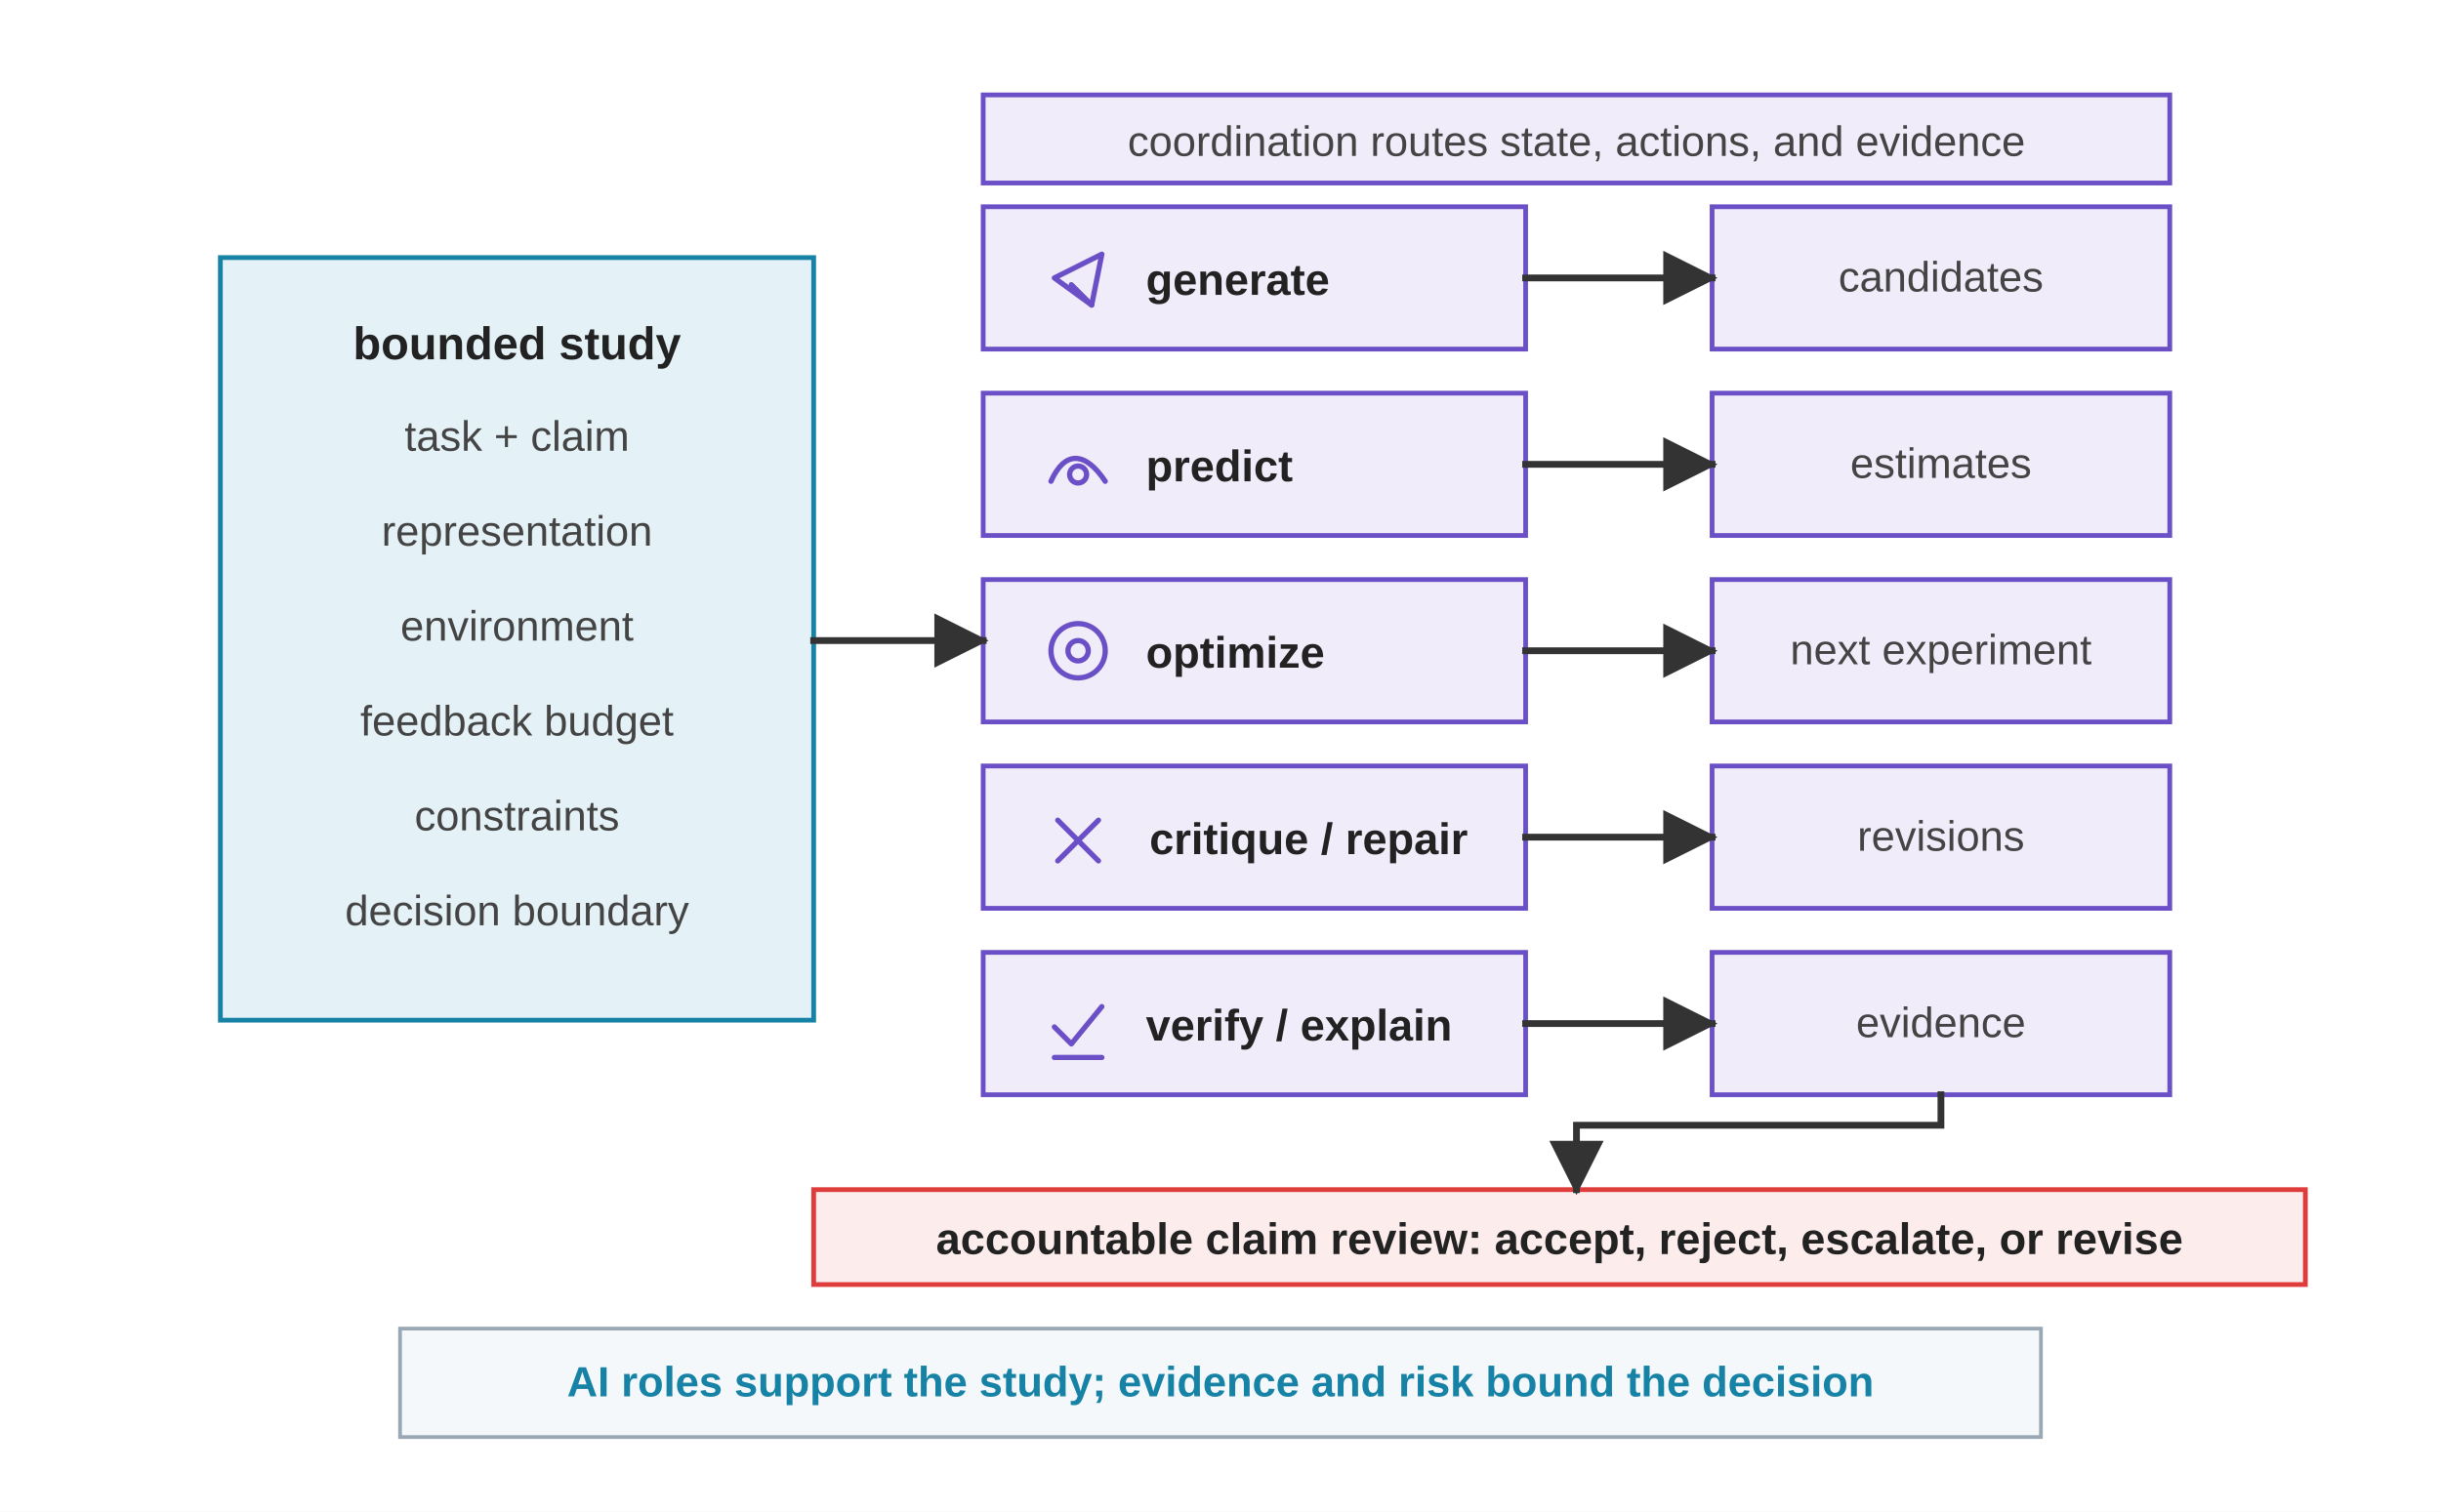
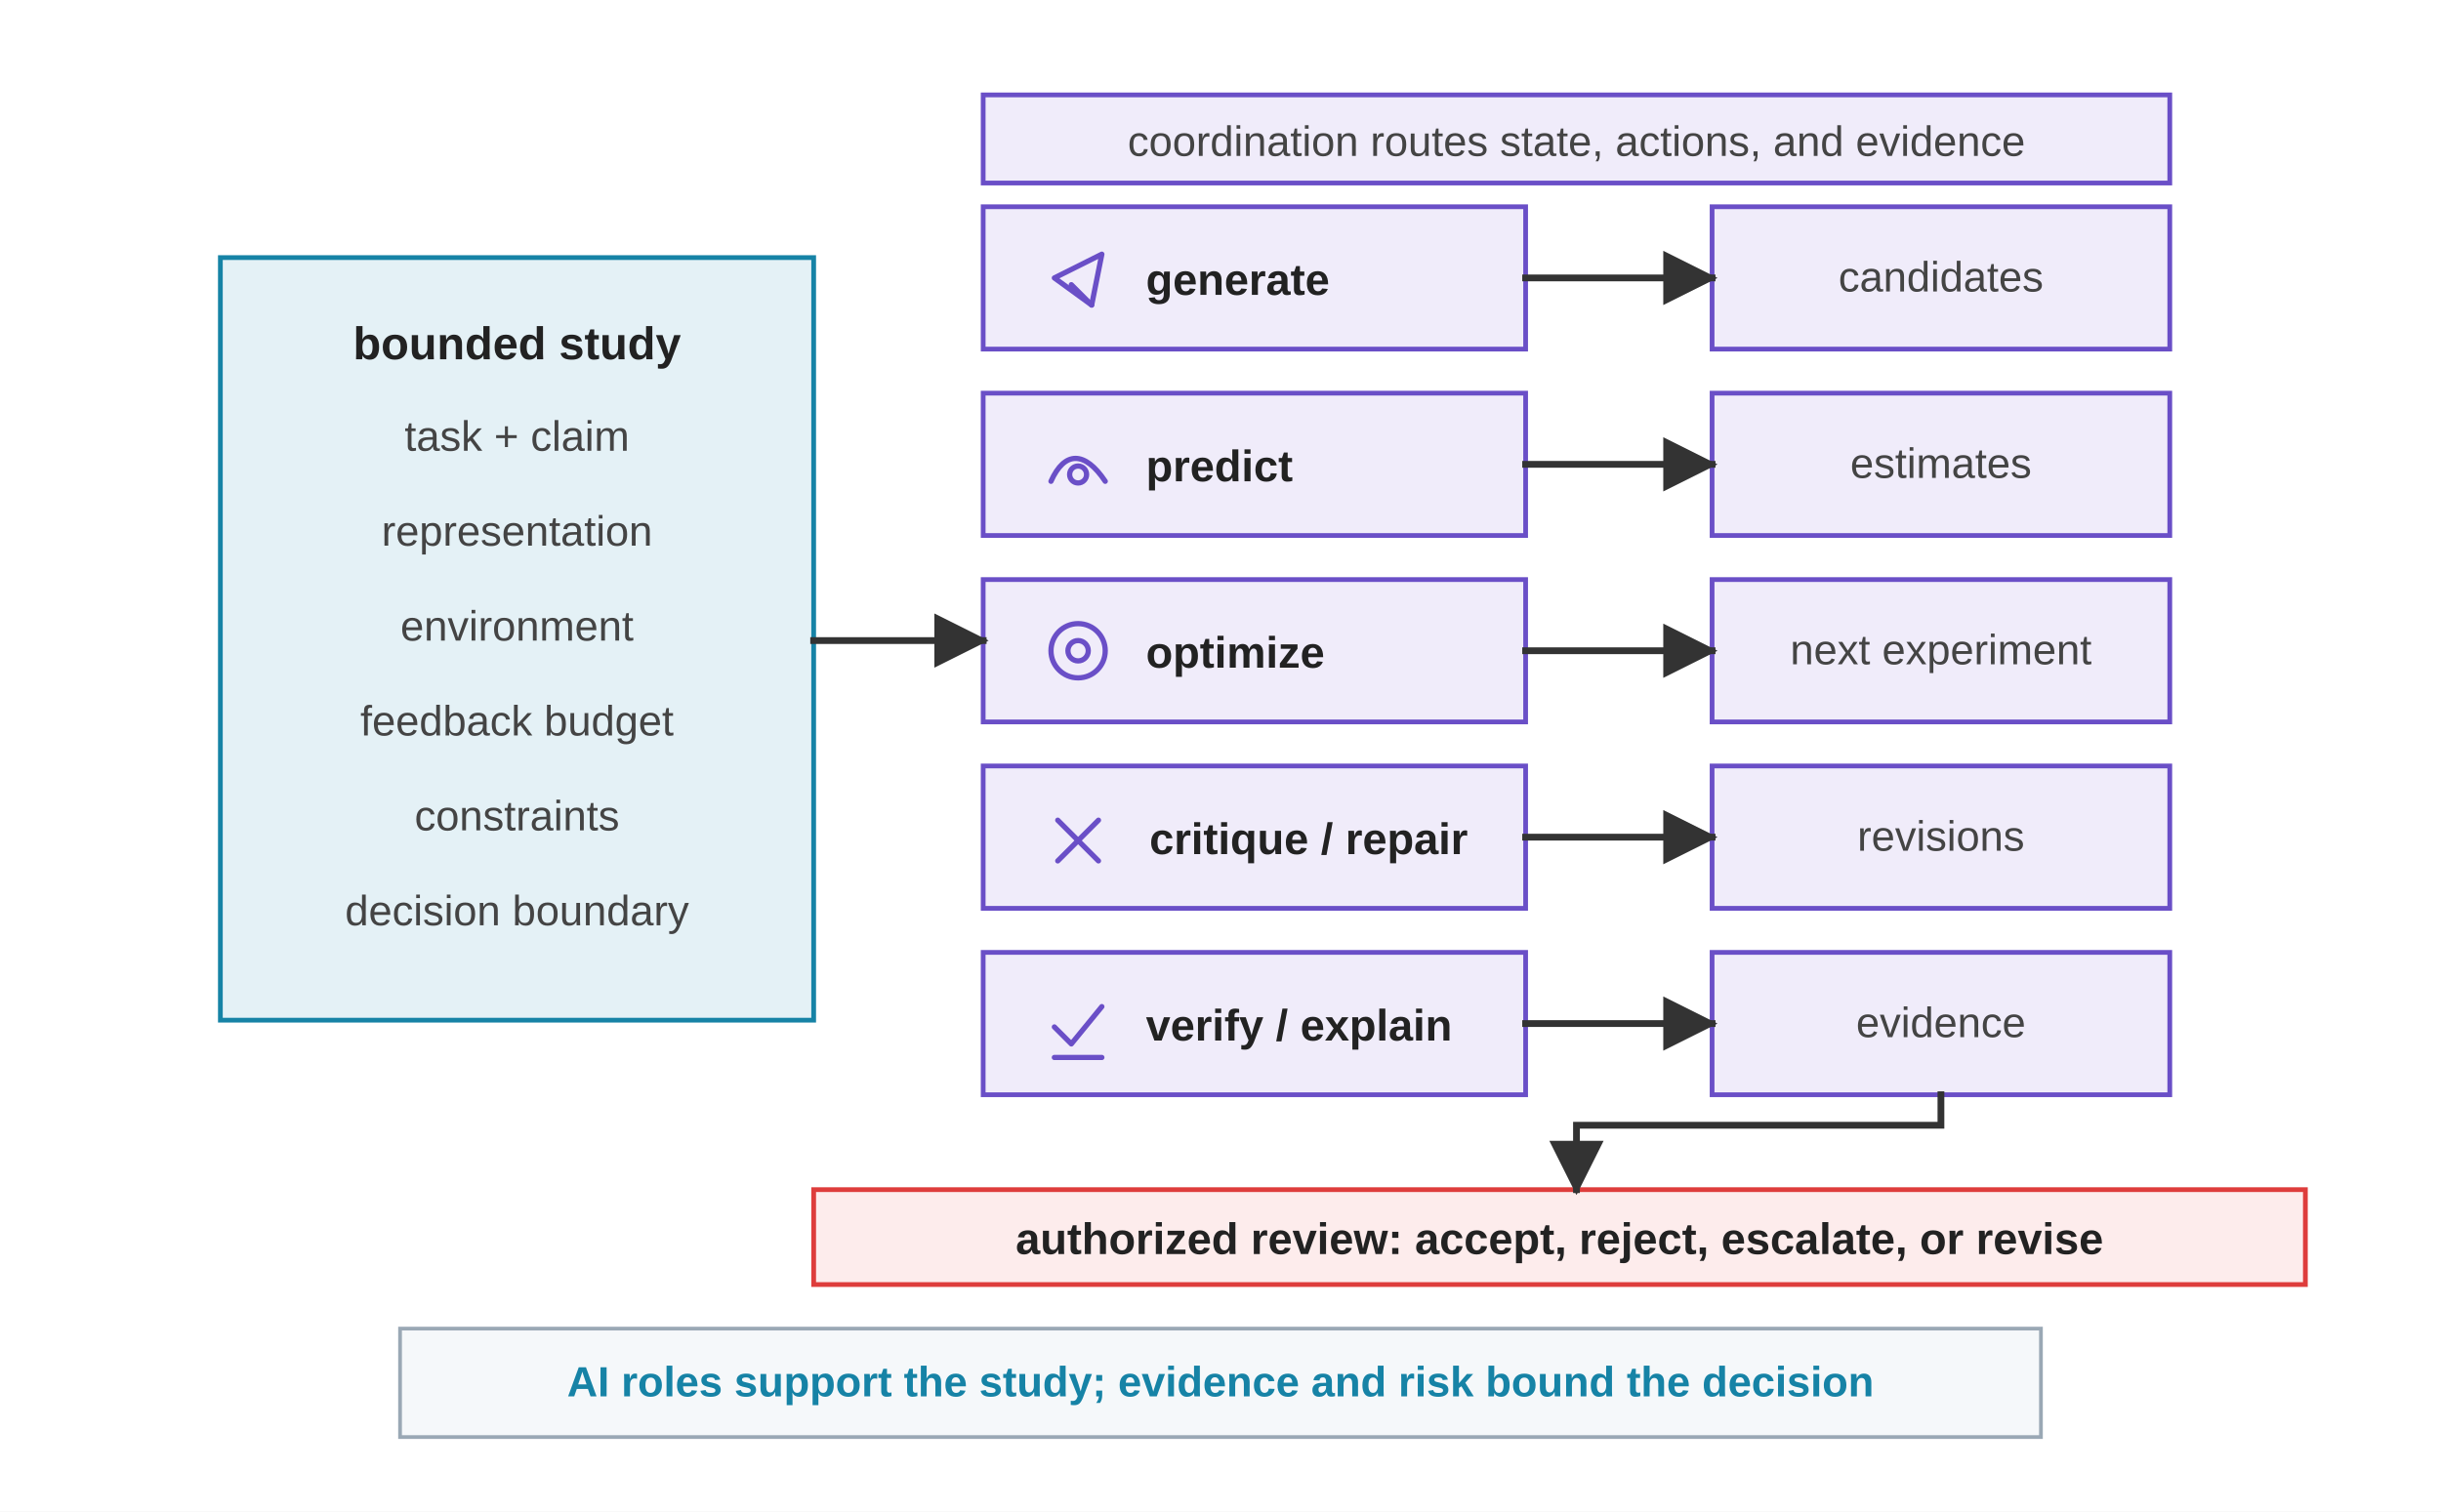
<svg xmlns="http://www.w3.org/2000/svg" viewBox="0 0 720 446" role="img">
  <defs>
    <marker id="arrow" viewBox="0 0 10 10" refX="9" refY="5" markerWidth="8" markerHeight="8" orient="auto">
      <path d="M 0 0 L 10 5 L 0 10 z" fill="#333333" />
    </marker>
    <style>
      .font { font-family: Arial, Helvetica, sans-serif; }
      .panel-title { font-size: 13.5px; font-weight: 700; fill: #222222; }
      .label { font-size: 13px; font-weight: 700; fill: #222222; }
      .small { font-size: 12.5px; fill: #444444; }
      .note { font-size: 12.5px; font-weight: 700; fill: #1683A6; }
      .bar { fill: #F5F8FA; stroke: #9AA8B5; stroke-width: 1.1; }
      .state { fill: #E4F1F6; stroke: #1683A6; stroke-width: 1.4; }
      .method { fill: #F0ECFA; stroke: #6A4FC7; stroke-width: 1.4; }
      .output { fill: #F0ECFA; stroke: #6A4FC7; stroke-width: 1.4; }
      .decision { fill: #FDECEC; stroke: #DE3D3C; stroke-width: 1.4; }
      .coordination { fill: #F0ECFA; stroke: #6A4FC7; stroke-width: 1.4; }
      .arrow { stroke: #333333; stroke-width: 2; fill: none; stroke-linecap: square; stroke-linejoin: miter; }
      .glyph { fill: none; stroke: currentColor; stroke-width: 1.55; stroke-linecap: round; stroke-linejoin: round; }
      .glyph-state { color: #1683A6; }
      .glyph-method { color: #6A4FC7; }
      .glyph-decision { color: #DE3D3C; }
    </style>
  </defs>
  <rect width="720" height="446" fill="#FFFFFF" />
  <g class="font">
    <rect class="state" x="65" y="76" width="175" height="225" />
    <text class="panel-title" x="152.5" y="106" text-anchor="middle" style="white-space: pre;">bounded study</text>
    <text class="small" x="152.5" y="133" text-anchor="middle" style="white-space: pre;">task + claim</text>
    <text class="small" x="152.5" y="161" text-anchor="middle" style="white-space: pre;">representation</text>
    <text class="small" x="152.5" y="189" text-anchor="middle" style="white-space: pre;">environment</text>
    <text class="small" x="152.5" y="217" text-anchor="middle" style="white-space: pre;">feedback budget</text>
    <text class="small" x="152.5" y="245" text-anchor="middle" style="white-space: pre;">constraints</text>
    <text class="small" x="152.5" y="273" text-anchor="middle" style="white-space: pre;">decision boundary</text>
    <rect class="coordination" x="290" y="28" width="350" height="26" />
    <text class="small" x="465" y="46" text-anchor="middle" style="white-space: pre;">coordination routes state, actions, and evidence</text>
    <rect class="method" x="290" y="61" width="160" height="42" />
    <g class="glyph glyph-method" transform="translate(309 73)">
      <path d="M 2 9 L 16 2 L 13 17 Z" />
      <path d="M 7 11 L 13 17" />
    </g>
    <text class="label" x="338" y="87" style="white-space: pre;">generate</text>
    <rect class="method" x="290" y="116" width="160" height="42" />
    <g class="glyph glyph-method" transform="translate(309 128)">
      <path d="M 1 14 C 5 5, 11 5, 17 14" />
      <circle cx="9" cy="12" r="2.5" />
    </g>
    <text class="label" x="338" y="142" style="white-space: pre;">predict</text>
    <rect class="method" x="290" y="171" width="160" height="42" />
    <g class="glyph glyph-method" transform="translate(309 183)">
      <circle cx="9" cy="9" r="8" />
      <circle cx="9" cy="9" r="3" />
    </g>
    <text class="label" x="338" y="197" style="white-space: pre;">optimize</text>
    <rect class="method" x="290" y="226" width="160" height="42" />
    <g class="glyph glyph-method" transform="translate(309 238)">
      <path d="M 3 4 L 15 16" />
      <path d="M 15 4 L 3 16" />
    </g>
    <text class="label" x="386" y="252" text-anchor="middle" style="white-space: pre;">critique / repair</text>
    <rect class="method" x="290" y="281" width="160" height="42" />
    <g class="glyph glyph-method" transform="translate(309 293)">
      <path d="M 2 10 L 7 15 L 16 4" />
      <path d="M 2 19 L 16 19" />
    </g>
    <text class="label" x="338" y="307" style="white-space: pre;">verify / explain</text>
    <rect class="output" x="505" y="61" width="135" height="42" />
    <text class="small" x="572.5" y="86" text-anchor="middle" style="white-space: pre;">candidates</text>
    <rect class="output" x="505" y="116" width="135" height="42" />
    <text class="small" x="572.5" y="141" text-anchor="middle" style="white-space: pre;">estimates</text>
    <rect class="output" x="505" y="171" width="135" height="42" />
    <text class="small" x="572.5" y="196" text-anchor="middle" style="white-space: pre;">next experiment</text>
    <rect class="output" x="505" y="226" width="135" height="42" />
    <text class="small" x="572.5" y="251" text-anchor="middle" style="white-space: pre;">revisions</text>
    <rect class="output" x="505" y="281" width="135" height="42" />
    <text class="small" x="572.5" y="306" text-anchor="middle" style="white-space: pre;">evidence</text>
    <rect class="decision" x="240" y="351" width="440" height="28" />
-     <text class="label" x="460" y="370" text-anchor="middle" style="white-space: pre;">accountable claim review: accept, reject, escalate, or revise</text>
+     <text class="label" x="460" y="370" text-anchor="middle" style="white-space: pre;">authorized review: accept, reject, escalate, or revise</text>
    <line class="arrow" x1="240" y1="189" x2="290" y2="189" marker-end="url(#arrow)" />
    <line class="arrow" x1="450" y1="82" x2="505" y2="82" marker-end="url(#arrow)" />
    <line class="arrow" x1="450" y1="137" x2="505" y2="137" marker-end="url(#arrow)" />
    <line class="arrow" x1="450" y1="192" x2="505" y2="192" marker-end="url(#arrow)" />
    <line class="arrow" x1="450" y1="247" x2="505" y2="247" marker-end="url(#arrow)" />
    <line class="arrow" x1="450" y1="302" x2="505" y2="302" marker-end="url(#arrow)" />
    <polyline class="arrow" points="572.5 323 572.5 332 465 332 465 351" marker-end="url(#arrow)" />
    <rect class="bar" x="118" y="392" width="484" height="32" />
    <text class="note" x="360" y="412" text-anchor="middle" style="white-space: pre;">AI roles support the study; evidence and risk bound the decision</text>
  </g>
</svg>
